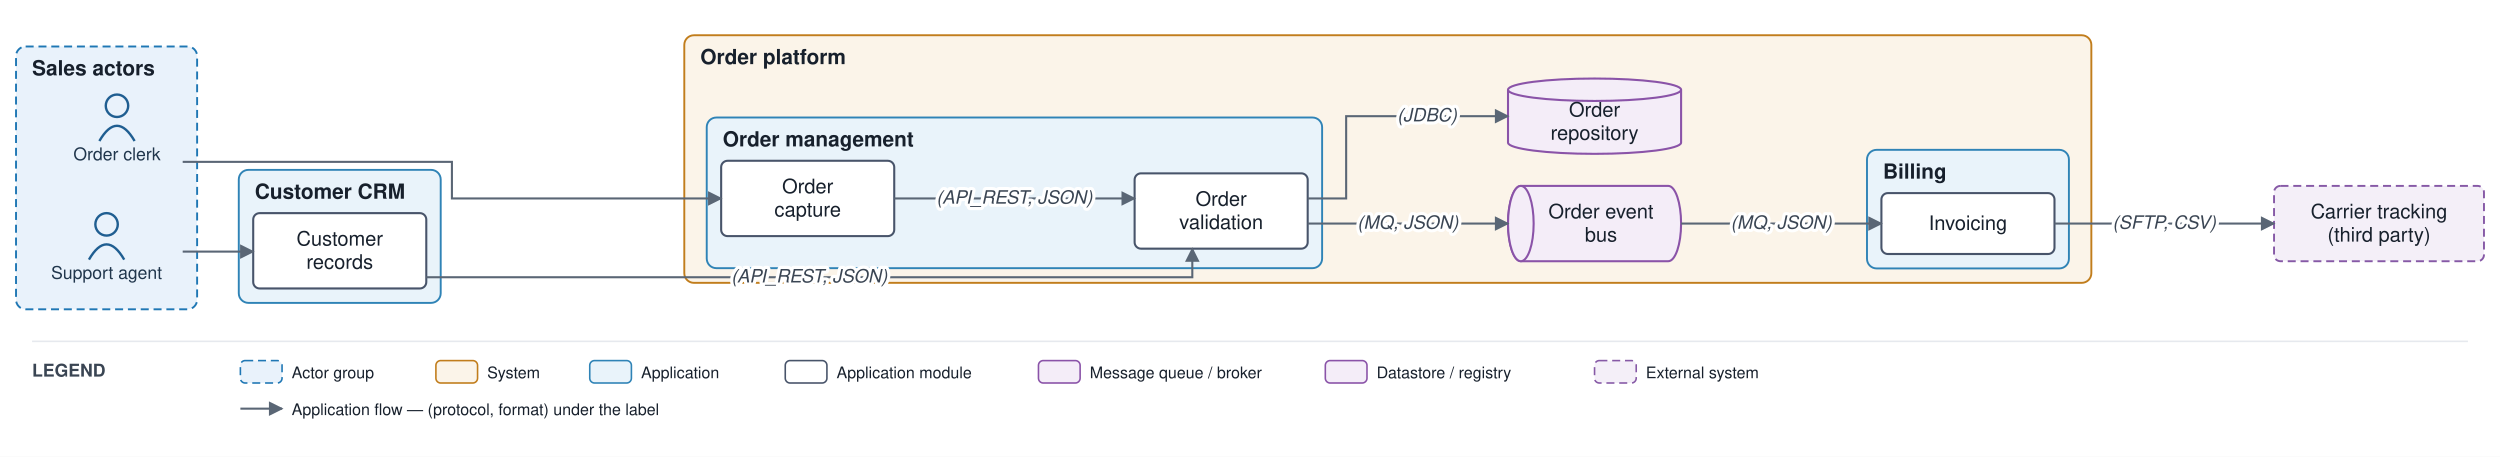
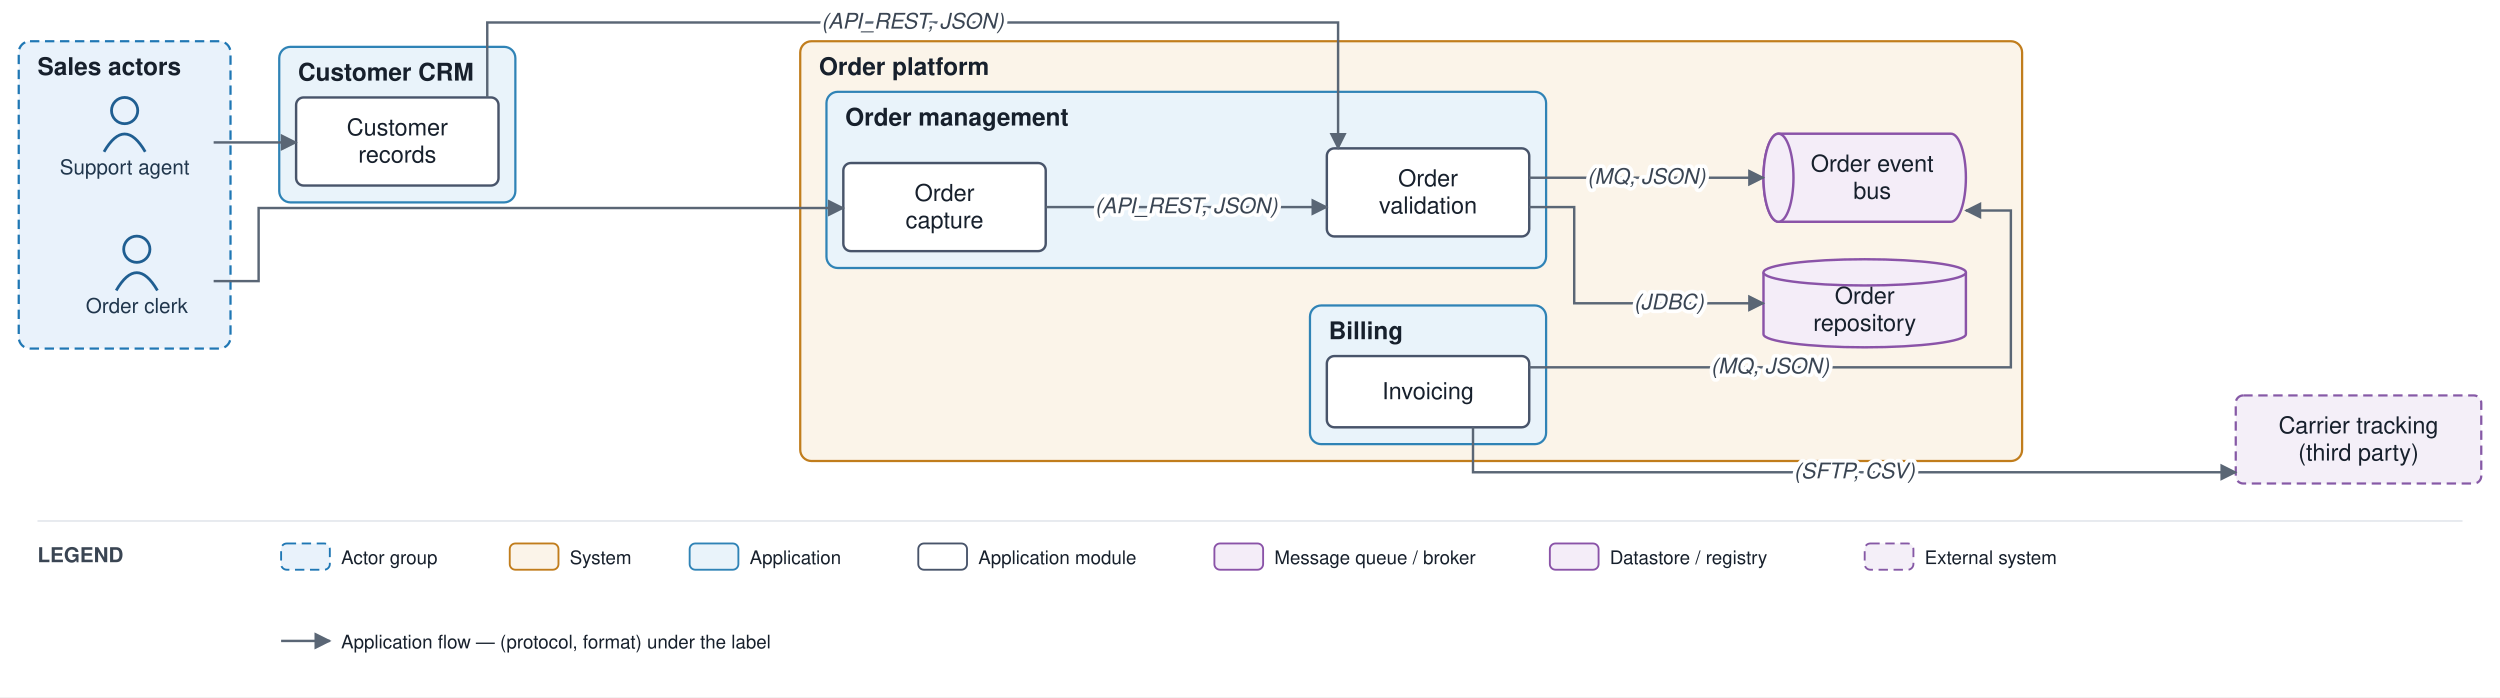
- <svg xmlns="http://www.w3.org/2000/svg" viewBox="0 0 1560 285" font-family="Helvetica,Arial,sans-serif">
+ <svg xmlns="http://www.w3.org/2000/svg" viewBox="0 0 1334 372" font-family="Helvetica,Arial,sans-serif">
  <defs>
    <marker id="arr" viewBox="0 0 10 10" refX="9" refY="5" markerWidth="7" markerHeight="7" orient="auto-start-reverse">
      <path d="M0,0 L10,5 L0,10 z" fill="#5a6675" />
    </marker>
  </defs>
-   <rect width="1560" height="285" fill="#ffffff" />
-   <rect x="10" y="29" width="113" height="164" rx="6" fill="#e9f2fb" stroke="#1f77b4" stroke-width="1.2" stroke-dasharray="5 3" />
-   <text x="20" y="47" font-size="13" font-weight="bold" fill="#17202c">Sales actors</text>
-   <rect x="427" y="22" width="878" height="154.5" rx="6" fill="#fbf4e9" stroke="#c17d1c" stroke-width="1.2" />
+   <rect width="1334" height="372" fill="#ffffff" />
+   <rect x="10" y="22" width="113" height="164" rx="6" fill="#e9f2fb" stroke="#1f77b4" stroke-width="1.2" stroke-dasharray="5 3" />
+   <text x="20" y="40" font-size="13" font-weight="bold" fill="#17202c">Sales actors</text>
+   <rect x="427" y="22" width="652" height="224" rx="6" fill="#fbf4e9" stroke="#c17d1c" stroke-width="1.2" />
  <text x="437" y="40" font-size="13" font-weight="bold" fill="#17202c">Order platform</text>
-   <rect x="441" y="73.333" width="384" height="94" rx="6" fill="#e9f3fa" stroke="#2f83b6" stroke-width="1.2" />
-   <text x="451" y="91.333" font-size="13" font-weight="bold" fill="#17202c">Order management</text>
-   <rect x="1165" y="93.5" width="126" height="74" rx="6" fill="#e9f3fa" stroke="#2f83b6" stroke-width="1.2" />
-   <text x="1175" y="111.5" font-size="13" font-weight="bold" fill="#17202c">Billing</text>
-   <rect x="149" y="106" width="126" height="83" rx="6" fill="#e9f3fa" stroke="#2f83b6" stroke-width="1.2" />
-   <text x="159" y="124" font-size="13" font-weight="bold" fill="#17202c">Customer CRM</text>
-   <circle cx="73" cy="66" r="7" fill="none" stroke="#1f5e91" stroke-width="1.5" />
-   <path d="M 62 88 q 11 -19 22 0" fill="none" stroke="#1f5e91" stroke-width="1.5" />
-   <text x="73" y="100" font-size="11" text-anchor="middle" fill="#20364c">Order clerk</text>
-   <circle cx="66.5" cy="140" r="7" fill="none" stroke="#1f5e91" stroke-width="1.5" />
-   <path d="M 55.5 162 q 11 -19 22 0" fill="none" stroke="#1f5e91" stroke-width="1.5" />
-   <text x="66.5" y="174" font-size="11" text-anchor="middle" fill="#20364c">Support agent</text>
-   <rect x="450" y="100.333" width="108" height="47" rx="4" fill="#ffffff" stroke="#48546a" stroke-width="1.3" />
-   <text x="504" y="120.583" font-size="12.5" text-anchor="middle" fill="#17202c">Order</text>
-   <text x="504" y="135.083" font-size="12.5" text-anchor="middle" fill="#17202c">capture</text>
-   <rect x="708" y="108.167" width="108" height="47" rx="4" fill="#ffffff" stroke="#48546a" stroke-width="1.3" />
-   <text x="762" y="128.417" font-size="12.5" text-anchor="middle" fill="#17202c">Order</text>
-   <text x="762" y="142.917" font-size="12.5" text-anchor="middle" fill="#17202c">validation</text>
-   <rect x="1174" y="120.5" width="108" height="38" rx="4" fill="#ffffff" stroke="#48546a" stroke-width="1.3" />
-   <text x="1228" y="143.5" font-size="12.5" text-anchor="middle" fill="#17202c">Invoicing</text>
-   <path d="M 949 116 h 92 a 8 23.5 0 0 1 0 47 h -92 a 8 23.5 0 0 1 0 -47" fill="#f4edf8" stroke="#8a53a8" stroke-width="1.3" />
-   <ellipse cx="949" cy="139.5" rx="8" ry="23.5" fill="#f4edf8" stroke="#8a53a8" stroke-width="1.3" />
-   <text x="999" y="136.25" font-size="12.5" text-anchor="middle" fill="#17202c">Order event</text>
-   <text x="999" y="150.75" font-size="12.5" text-anchor="middle" fill="#17202c">bus</text>
-   <path d="M 941 56 v 33 a 54 7 0 0 0 108 0 v -33" fill="#f4edf8" stroke="#8a53a8" stroke-width="1.3" />
-   <ellipse cx="995" cy="56" rx="54" ry="7" fill="#f4edf8" stroke="#8a53a8" stroke-width="1.3" />
-   <text x="995" y="72.75" font-size="12.5" text-anchor="middle" fill="#17202c">Order</text>
-   <text x="995" y="87.25" font-size="12.5" text-anchor="middle" fill="#17202c">repository</text>
-   <rect x="158" y="133" width="108" height="47" rx="4" fill="#ffffff" stroke="#48546a" stroke-width="1.3" />
-   <text x="212" y="153.25" font-size="12.5" text-anchor="middle" fill="#17202c">Customer</text>
-   <text x="212" y="167.75" font-size="12.5" text-anchor="middle" fill="#17202c">records</text>
-   <rect x="1419" y="116" width="131" height="47" rx="4" fill="#f4eff8" stroke="#8659a6" stroke-width="1.2" stroke-dasharray="5 3" />
-   <text x="1484.5" y="136.25" font-size="12.5" text-anchor="middle" fill="#17202c">Carrier tracking</text>
-   <text x="1484.5" y="150.75" font-size="12.5" text-anchor="middle" fill="#17202c">(third party)</text>
-   <path d="M 114 101 L 282 101 L 282 123.833 L 450 123.833" fill="none" stroke="#5a6675" stroke-width="1.3" marker-end="url(#arr)" />
-   <path d="M 114 157 L 158 157" fill="none" stroke="#5a6675" stroke-width="1.3" marker-end="url(#arr)" />
-   <path d="M 558 123.833 L 708 123.833" fill="none" stroke="#5a6675" stroke-width="1.3" marker-end="url(#arr)" />
-   <path d="M 816 123.833 L 840 123.833 L 840 72.5 L 941 72.5" fill="none" stroke="#5a6675" stroke-width="1.3" marker-end="url(#arr)" />
-   <path d="M 816 139.5 L 941 139.5" fill="none" stroke="#5a6675" stroke-width="1.3" marker-end="url(#arr)" />
-   <path d="M 1049 139.5 L 1174 139.5" fill="none" stroke="#5a6675" stroke-width="1.3" marker-end="url(#arr)" />
-   <path d="M 266 173 L 744 173 L 744 155.167" fill="none" stroke="#5a6675" stroke-width="1.3" marker-end="url(#arr)" />
-   <path d="M 1282 139.5 L 1419 139.5" fill="none" stroke="#5a6675" stroke-width="1.3" marker-end="url(#arr)" />
-   <text x="633" y="127.083" font-size="11.5" text-anchor="middle" fill="#3a4553" font-style="italic" stroke="#ffffff" stroke-width="4" paint-order="stroke" stroke-linejoin="round">(API_REST, JSON)</text>
-   <text x="890.5" y="75.75" font-size="11.5" text-anchor="middle" fill="#3a4553" font-style="italic" stroke="#ffffff" stroke-width="4" paint-order="stroke" stroke-linejoin="round">(JDBC)</text>
-   <text x="878.5" y="142.75" font-size="11.5" text-anchor="middle" fill="#3a4553" font-style="italic" stroke="#ffffff" stroke-width="4" paint-order="stroke" stroke-linejoin="round">(MQ, JSON)</text>
-   <text x="1111.5" y="142.75" font-size="11.5" text-anchor="middle" fill="#3a4553" font-style="italic" stroke="#ffffff" stroke-width="4" paint-order="stroke" stroke-linejoin="round">(MQ, JSON)</text>
-   <text x="505" y="176.25" font-size="11.5" text-anchor="middle" fill="#3a4553" font-style="italic" stroke="#ffffff" stroke-width="4" paint-order="stroke" stroke-linejoin="round">(API_REST, JSON)</text>
-   <text x="1350.5" y="142.75" font-size="11.5" text-anchor="middle" fill="#3a4553" font-style="italic" stroke="#ffffff" stroke-width="4" paint-order="stroke" stroke-linejoin="round">(SFTP, CSV)</text>
-   <line x1="20" y1="213" x2="1540" y2="213" stroke="#e6e9ee" stroke-width="1" />
-   <text x="20" y="235" font-size="11" font-weight="bold" fill="#3a4553">LEGEND</text>
-   <rect x="150" y="225" width="26" height="14" rx="3" fill="#e9f2fb" stroke="#1f77b4" stroke-dasharray="5 3" />
-   <text x="182" y="236" font-size="10" fill="#17202c">Actor group</text>
-   <rect x="272" y="225" width="26" height="14" rx="3" fill="#fbf4e9" stroke="#c17d1c" />
-   <text x="304" y="236" font-size="10" fill="#17202c">System</text>
-   <rect x="368" y="225" width="26" height="14" rx="3" fill="#e9f3fa" stroke="#2f83b6" />
-   <text x="400" y="236" font-size="10" fill="#17202c">Application</text>
-   <rect x="490" y="225" width="26" height="14" rx="3" fill="#ffffff" stroke="#48546a" />
-   <text x="522" y="236" font-size="10" fill="#17202c">Application module</text>
-   <rect x="648" y="225" width="26" height="14" rx="3" fill="#f4edf8" stroke="#8a53a8" />
-   <text x="680" y="236" font-size="10" fill="#17202c">Message queue / broker</text>
-   <rect x="827" y="225" width="26" height="14" rx="3" fill="#f4edf8" stroke="#8a53a8" />
-   <text x="859" y="236" font-size="10" fill="#17202c">Datastore / registry</text>
-   <rect x="995" y="225" width="26" height="14" rx="3" fill="#f4eff8" stroke="#8659a6" stroke-dasharray="5 3" />
-   <text x="1027" y="236" font-size="10" fill="#17202c">External system</text>
-   <line x1="150" y1="255" x2="176" y2="255" stroke="#5a6675" stroke-width="1.3" marker-end="url(#arr)" />
-   <text x="182" y="259" font-size="10" fill="#17202c">Application flow — (protocol, format) under the label</text>
+   <rect x="441" y="49" width="384" height="94" rx="6" fill="#e9f3fa" stroke="#2f83b6" stroke-width="1.2" />
+   <text x="451" y="67" font-size="13" font-weight="bold" fill="#17202c">Order management</text>
+   <rect x="699" y="163" width="126" height="74" rx="6" fill="#e9f3fa" stroke="#2f83b6" stroke-width="1.2" />
+   <text x="709" y="181" font-size="13" font-weight="bold" fill="#17202c">Billing</text>
+   <rect x="149" y="25" width="126" height="83" rx="6" fill="#e9f3fa" stroke="#2f83b6" stroke-width="1.2" />
+   <text x="159" y="43" font-size="13" font-weight="bold" fill="#17202c">Customer CRM</text>
+   <circle cx="73" cy="133" r="7" fill="none" stroke="#1f5e91" stroke-width="1.5" />
+   <path d="M 62 155 q 11 -19 22 0" fill="none" stroke="#1f5e91" stroke-width="1.5" />
+   <text x="73" y="167" font-size="11" text-anchor="middle" fill="#20364c">Order clerk</text>
+   <circle cx="66.5" cy="59" r="7" fill="none" stroke="#1f5e91" stroke-width="1.5" />
+   <path d="M 55.5 81 q 11 -19 22 0" fill="none" stroke="#1f5e91" stroke-width="1.5" />
+   <text x="66.5" y="93" font-size="11" text-anchor="middle" fill="#20364c">Support agent</text>
+   <rect x="450" y="87" width="108" height="47" rx="4" fill="#ffffff" stroke="#48546a" stroke-width="1.3" />
+   <text x="504" y="107.25" font-size="12.5" text-anchor="middle" fill="#17202c">Order</text>
+   <text x="504" y="121.75" font-size="12.5" text-anchor="middle" fill="#17202c">capture</text>
+   <rect x="708" y="79.167" width="108" height="47" rx="4" fill="#ffffff" stroke="#48546a" stroke-width="1.3" />
+   <text x="762" y="99.417" font-size="12.5" text-anchor="middle" fill="#17202c">Order</text>
+   <text x="762" y="113.917" font-size="12.5" text-anchor="middle" fill="#17202c">validation</text>
+   <rect x="708" y="190" width="108" height="38" rx="4" fill="#ffffff" stroke="#48546a" stroke-width="1.3" />
+   <text x="762" y="213" font-size="12.5" text-anchor="middle" fill="#17202c">Invoicing</text>
+   <path d="M 949 71.333 h 92 a 8 23.5 0 0 1 0 47 h -92 a 8 23.5 0 0 1 0 -47" fill="#f4edf8" stroke="#8a53a8" stroke-width="1.3" />
+   <ellipse cx="949" cy="94.833" rx="8" ry="23.5" fill="#f4edf8" stroke="#8a53a8" stroke-width="1.3" />
+   <text x="999" y="91.583" font-size="12.5" text-anchor="middle" fill="#17202c">Order event</text>
+   <text x="999" y="106.083" font-size="12.5" text-anchor="middle" fill="#17202c">bus</text>
+   <path d="M 941 145.333 v 33 a 54 7 0 0 0 108 0 v -33" fill="#f4edf8" stroke="#8a53a8" stroke-width="1.3" />
+   <ellipse cx="995" cy="145.333" rx="54" ry="7" fill="#f4edf8" stroke="#8a53a8" stroke-width="1.3" />
+   <text x="995" y="162.083" font-size="12.5" text-anchor="middle" fill="#17202c">Order</text>
+   <text x="995" y="176.583" font-size="12.5" text-anchor="middle" fill="#17202c">repository</text>
+   <rect x="158" y="52" width="108" height="47" rx="4" fill="#ffffff" stroke="#48546a" stroke-width="1.3" />
+   <text x="212" y="72.25" font-size="12.5" text-anchor="middle" fill="#17202c">Customer</text>
+   <text x="212" y="86.75" font-size="12.5" text-anchor="middle" fill="#17202c">records</text>
+   <rect x="1193" y="211" width="131" height="47" rx="4" fill="#f4eff8" stroke="#8659a6" stroke-width="1.2" stroke-dasharray="5 3" />
+   <text x="1258.5" y="231.25" font-size="12.5" text-anchor="middle" fill="#17202c">Carrier tracking</text>
+   <text x="1258.5" y="245.75" font-size="12.5" text-anchor="middle" fill="#17202c">(third party)</text>
+   <path d="M 114 150 L 138 150 L 138 111 L 450 111" fill="none" stroke="#5a6675" stroke-width="1.3" marker-end="url(#arr)" />
+   <path d="M 114 76 L 158 76" fill="none" stroke="#5a6675" stroke-width="1.3" marker-end="url(#arr)" />
+   <path d="M 558 110.5 L 708 110.5" fill="none" stroke="#5a6675" stroke-width="1.3" marker-end="url(#arr)" />
+   <path d="M 816 110.5 L 840 110.5 L 840 161.833 L 941 161.833" fill="none" stroke="#5a6675" stroke-width="1.3" marker-end="url(#arr)" />
+   <path d="M 816 94.833 L 941 94.833" fill="none" stroke="#5a6675" stroke-width="1.3" marker-end="url(#arr)" />
+   <path d="M 816 196 L 1073 196 L 1073 112.333 L 1049 112.333" fill="none" stroke="#5a6675" stroke-width="1.3" marker-end="url(#arr)" />
+   <path d="M 260 52 L 260 12 L 714 12 L 714 79.167" fill="none" stroke="#5a6675" stroke-width="1.3" marker-end="url(#arr)" />
+   <path d="M 786 228 L 786 252 L 1193 252" fill="none" stroke="#5a6675" stroke-width="1.3" marker-end="url(#arr)" />
+   <text x="633" y="113.75" font-size="11.5" text-anchor="middle" fill="#3a4553" font-style="italic" stroke="#ffffff" stroke-width="4" paint-order="stroke" stroke-linejoin="round">(API_REST, JSON)</text>
+   <text x="890.5" y="165.083" font-size="11.5" text-anchor="middle" fill="#3a4553" font-style="italic" stroke="#ffffff" stroke-width="4" paint-order="stroke" stroke-linejoin="round">(JDBC)</text>
+   <text x="878.5" y="98.083" font-size="11.5" text-anchor="middle" fill="#3a4553" font-style="italic" stroke="#ffffff" stroke-width="4" paint-order="stroke" stroke-linejoin="round">(MQ, JSON)</text>
+   <text x="944.5" y="199.25" font-size="11.5" text-anchor="middle" fill="#3a4553" font-style="italic" stroke="#ffffff" stroke-width="4" paint-order="stroke" stroke-linejoin="round">(MQ, JSON)</text>
+   <text x="487" y="15.25" font-size="11.5" text-anchor="middle" fill="#3a4553" font-style="italic" stroke="#ffffff" stroke-width="4" paint-order="stroke" stroke-linejoin="round">(API_REST, JSON)</text>
+   <text x="989.5" y="255.25" font-size="11.5" text-anchor="middle" fill="#3a4553" font-style="italic" stroke="#ffffff" stroke-width="4" paint-order="stroke" stroke-linejoin="round">(SFTP, CSV)</text>
+   <line x1="20" y1="278" x2="1314" y2="278" stroke="#e6e9ee" stroke-width="1" />
+   <text x="20" y="300" font-size="11" font-weight="bold" fill="#3a4553">LEGEND</text>
+   <rect x="150" y="290" width="26" height="14" rx="3" fill="#e9f2fb" stroke="#1f77b4" stroke-dasharray="5 3" />
+   <text x="182" y="301" font-size="10" fill="#17202c">Actor group</text>
+   <rect x="272" y="290" width="26" height="14" rx="3" fill="#fbf4e9" stroke="#c17d1c" />
+   <text x="304" y="301" font-size="10" fill="#17202c">System</text>
+   <rect x="368" y="290" width="26" height="14" rx="3" fill="#e9f3fa" stroke="#2f83b6" />
+   <text x="400" y="301" font-size="10" fill="#17202c">Application</text>
+   <rect x="490" y="290" width="26" height="14" rx="3" fill="#ffffff" stroke="#48546a" />
+   <text x="522" y="301" font-size="10" fill="#17202c">Application module</text>
+   <rect x="648" y="290" width="26" height="14" rx="3" fill="#f4edf8" stroke="#8a53a8" />
+   <text x="680" y="301" font-size="10" fill="#17202c">Message queue / broker</text>
+   <rect x="827" y="290" width="26" height="14" rx="3" fill="#f4edf8" stroke="#8a53a8" />
+   <text x="859" y="301" font-size="10" fill="#17202c">Datastore / registry</text>
+   <rect x="995" y="290" width="26" height="14" rx="3" fill="#f4eff8" stroke="#8659a6" stroke-dasharray="5 3" />
+   <text x="1027" y="301" font-size="10" fill="#17202c">External system</text>
+   <line x1="150" y1="342" x2="176" y2="342" stroke="#5a6675" stroke-width="1.3" marker-end="url(#arr)" />
+   <text x="182" y="346" font-size="10" fill="#17202c">Application flow — (protocol, format) under the label</text>
</svg>
